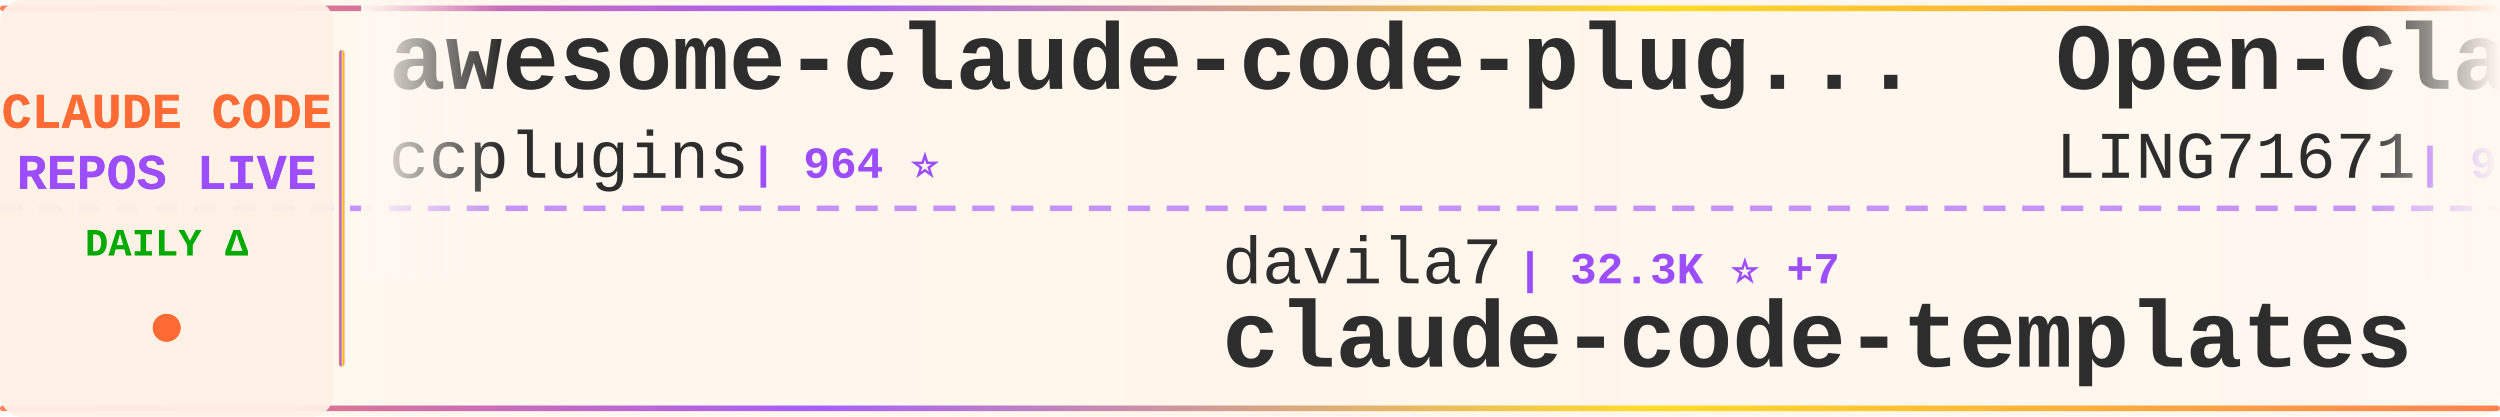
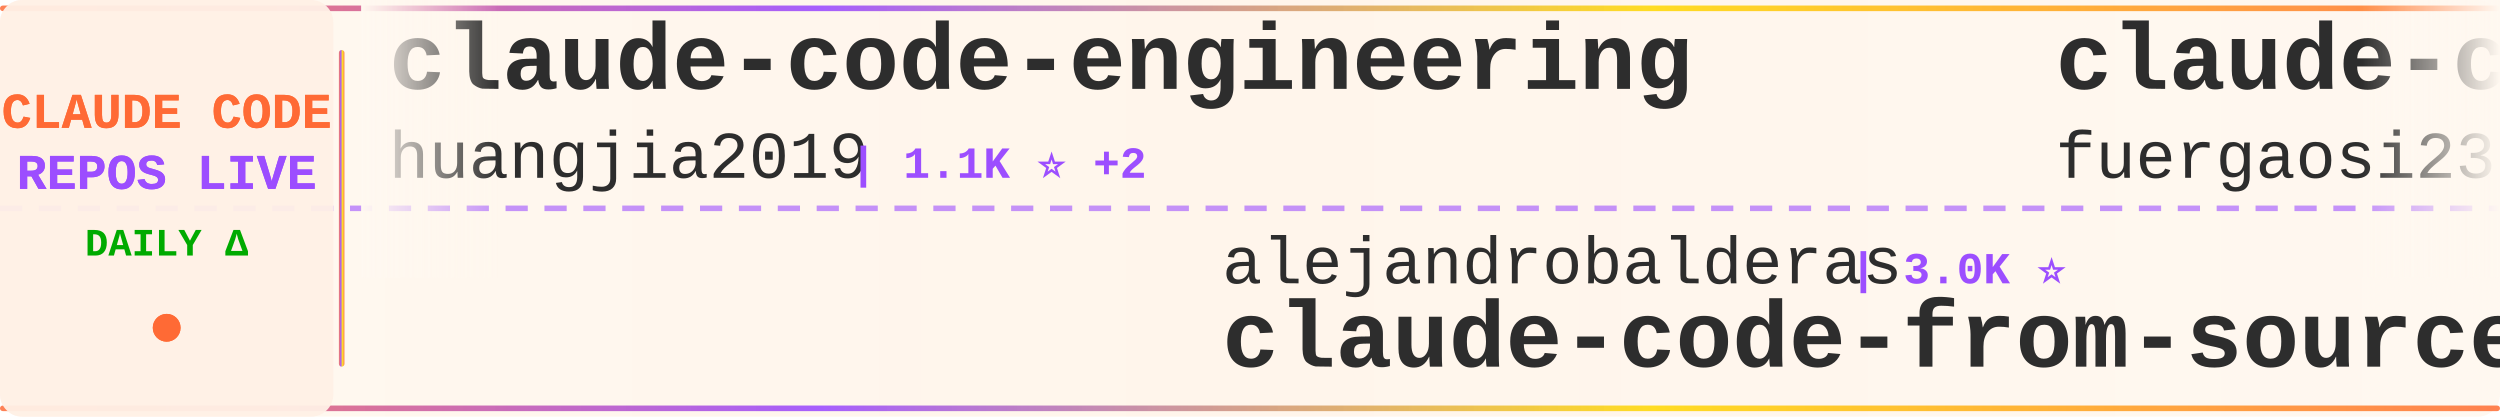
<svg xmlns="http://www.w3.org/2000/svg" width="900" height="150">
  <defs>
    <linearGradient id="tickerBg" x1="0%" y1="0%" x2="100%" y2="0%">
      <stop offset="0%" style="stop-color:#fff8f0;stop-opacity:0.98" />
      <stop offset="50%" style="stop-color:#fff5eb;stop-opacity:1" />
      <stop offset="100%" style="stop-color:#fff8f0;stop-opacity:0.98" />
    </linearGradient>
    <linearGradient id="borderGrad" x1="0%" y1="0%" x2="100%" y2="0%">
      <stop offset="0%" style="stop-color:#FF6B35;stop-opacity:0.85">
        <animate attributeName="stop-opacity" values="0.85;1;0.85" dur="2s" repeatCount="indefinite" />
      </stop>
      <stop offset="33%" style="stop-color:#9C4EFF;stop-opacity:0.9">
        <animate attributeName="stop-opacity" values="0.9;1;0.9" dur="2.2s" repeatCount="indefinite" />
      </stop>
      <stop offset="66%" style="stop-color:#FFD700;stop-opacity:0.85">
        <animate attributeName="stop-opacity" values="0.85;1;0.85" dur="1.8s" repeatCount="indefinite" />
      </stop>
      <stop offset="100%" style="stop-color:#FF6B35;stop-opacity:0.85">
        <animate attributeName="stop-opacity" values="0.85;1;0.85" dur="2s" repeatCount="indefinite" />
      </stop>
    </linearGradient>
    <filter id="textGlow">
      <feGaussianBlur stdDeviation="0.15" result="coloredBlur" />
      <feMerge>
        <feMergeNode in="coloredBlur" />
        <feMergeNode in="SourceGraphic" />
      </feMerge>
    </filter>
    <filter id="metricGlow">
      <feGaussianBlur stdDeviation="0.2" result="coloredBlur" />
      <feMerge>
        <feMergeNode in="coloredBlur" />
        <feMergeNode in="SourceGraphic" />
      </feMerge>
    </filter>
    <linearGradient id="leftFade" x1="0%" y1="0%" x2="100%" y2="0%">
      <stop offset="0%" style="stop-color:#fff8f0;stop-opacity:1" />
      <stop offset="100%" style="stop-color:#fff8f0;stop-opacity:0" />
    </linearGradient>
    <linearGradient id="rightFade" x1="0%" y1="0%" x2="100%" y2="0%">
      <stop offset="0%" style="stop-color:#fff8f0;stop-opacity:0" />
      <stop offset="100%" style="stop-color:#fff8f0;stop-opacity:1" />
    </linearGradient>
  </defs>
  <rect width="900" height="150" fill="url(#tickerBg)" rx="8" />
  <rect x="0" y="2" width="900" height="2" fill="url(#borderGrad)" rx="1" />
  <rect x="0" y="146" width="900" height="2" fill="url(#borderGrad)" rx="1" />
  <line x1="0" y1="75" x2="900" y2="75" stroke="#9C4EFF" stroke-width="2" stroke-dasharray="8 6" opacity="0.6" />
  <rect x="0" y="0" width="120" height="150" fill="#fff0e6" opacity="0.95" rx="8" />
  <text x="60" y="46" font-family="'Courier New', monospace" font-size="18" font-weight="bold" fill="#FF6B35" text-anchor="middle" filter="url(#textGlow)">
    CLAUDE CODE
  </text>
  <text x="60" y="68" font-family="'Courier New', monospace" font-size="18" font-weight="bold" fill="#9C4EFF" text-anchor="middle" filter="url(#textGlow)">
    REPOS LIVE
  </text>
  <text x="60" y="92" font-family="'Courier New', monospace" font-size="14" font-weight="bold" fill="#00aa00" text-anchor="middle">
    DAILY Δ
  </text>
  <circle cx="60" cy="118" r="5" fill="#FF6B35" filter="url(#metricGlow)">
    <animate attributeName="r" values="4;6;4" dur="1.5s" repeatCount="indefinite" />
    <animate attributeName="opacity" values="0.6;1;0.6" dur="1.5s" repeatCount="indefinite" />
  </circle>
  <rect x="122" y="18" width="2" height="114" fill="url(#borderGrad)" rx="1" />
  <clipPath id="tickerClip">
    <rect x="130" y="0" width="770" height="150" />
  </clipPath>
  <g clip-path="url(#tickerClip)">
    <g id="tickerItems">
      <animateTransform attributeName="transform" attributeType="XML" type="translate" from="0 0" to="-3000 0" dur="54s" repeatCount="indefinite" />
      <g transform="translate(0, 0)">
-         <text x="140" y="32" font-family="'Courier New', monospace" font-size="34" font-weight="bold" fill="#2d2d2d">awesome-claude-code-plug...</text>
-         <text x="140" y="64" font-family="'Courier New', monospace" font-size="24" font-weight="normal" fill="#2d2d2d" opacity="1.0">ccplugins</text>
-         <text x="270" y="64" font-family="'Courier New', monospace" font-size="16" font-weight="bold" fill="#9C4EFF"> | 964 ⭐</text>
+         <text x="140" y="32" font-family="'Courier New', monospace" font-size="34" font-weight="bold" fill="#2d2d2d">claude-code-engineering</text>
+         <text x="140" y="64" font-family="'Courier New', monospace" font-size="24" font-weight="normal" fill="#2d2d2d" opacity="1.0">huangjia2019</text>
+         <text x="306" y="64" font-family="'Courier New', monospace" font-size="16" font-weight="bold" fill="#9C4EFF"> | 1.1K ⭐ +2</text>
      </g>
      <g transform="translate(300, 0)">
-         <text x="140" y="102" font-family="'Courier New', monospace" font-size="24" font-weight="normal" fill="#2d2d2d" opacity="1.0">davila7</text>
-         <text x="246" y="102" font-family="'Courier New', monospace" font-size="16" font-weight="bold" fill="#9C4EFF"> | 32.3K ⭐ +7</text>
-         <text x="140" y="132" font-family="'Courier New', monospace" font-size="34" font-weight="bold" fill="#2d2d2d">claude-code-templates</text>
+         <text x="140" y="102" font-family="'Courier New', monospace" font-size="24" font-weight="normal" fill="#2d2d2d" opacity="1.0">alejandrobalderas</text>
+         <text x="366" y="102" font-family="'Courier New', monospace" font-size="16" font-weight="bold" fill="#9C4EFF"> | 3.0K ⭐</text>
+         <text x="140" y="132" font-family="'Courier New', monospace" font-size="34" font-weight="bold" fill="#2d2d2d">claude-code-from-source</text>
      </g>
      <g transform="translate(600, 0)">
+         <text x="140" y="32" font-family="'Courier New', monospace" font-size="34" font-weight="bold" fill="#2d2d2d">claude-code-proxy</text>
+         <text x="140" y="64" font-family="'Courier New', monospace" font-size="24" font-weight="normal" fill="#2d2d2d" opacity="1.0">fuergaosi233</text>
+         <text x="306" y="64" font-family="'Courier New', monospace" font-size="16" font-weight="bold" fill="#9C4EFF"> | 2.8K ⭐</text>
+       </g>
+       <g transform="translate(900, 0)">
+         <text x="140" y="102" font-family="'Courier New', monospace" font-size="24" font-weight="normal" fill="#2d2d2d" opacity="1.0">oboard</text>
+         <text x="234" y="102" font-family="'Courier New', monospace" font-size="16" font-weight="bold" fill="#9C4EFF"> | 3.3K ⭐ +1</text>
+         <text x="140" y="132" font-family="'Courier New', monospace" font-size="34" font-weight="bold" fill="#2d2d2d">claude-code-rev</text>
+       </g>
+       <g transform="translate(1200, 0)">
+         <text x="140" y="32" font-family="'Courier New', monospace" font-size="34" font-weight="bold" fill="#2d2d2d">claude-code-skills</text>
+         <text x="140" y="64" font-family="'Courier New', monospace" font-size="24" font-weight="normal" fill="#2d2d2d" opacity="1.0">daymade</text>
+         <text x="246" y="64" font-family="'Courier New', monospace" font-size="16" font-weight="bold" fill="#9C4EFF"> | 1.4K ⭐</text>
+       </g>
+       <g transform="translate(1500, 0)">
+         <text x="140" y="102" font-family="'Courier New', monospace" font-size="24" font-weight="normal" fill="#2d2d2d" opacity="1.0">multica-ai</text>
+         <text x="282" y="102" font-family="'Courier New', monospace" font-size="16" font-weight="bold" fill="#9C4EFF"> | 216.6K ⭐ +27</text>
+         <text x="140" y="132" font-family="'Courier New', monospace" font-size="34" font-weight="bold" fill="#2d2d2d">andrej-karpathy-skills</text>
+       </g>
+       <g transform="translate(1800, 0)">
+         <text x="140" y="32" font-family="'Courier New', monospace" font-size="34" font-weight="bold" fill="#2d2d2d">claude-code-router</text>
+         <text x="140" y="64" font-family="'Courier New', monospace" font-size="24" font-weight="normal" fill="#2d2d2d" opacity="1.0">musistudio</text>
+         <text x="282" y="64" font-family="'Courier New', monospace" font-size="16" font-weight="bold" fill="#9C4EFF"> | 37.5K ⭐ +2</text>
+       </g>
+       <g transform="translate(2100, 0)">
+         <text x="140" y="102" font-family="'Courier New', monospace" font-size="24" font-weight="normal" fill="#2d2d2d" opacity="1.0">edmund-io</text>
+         <text x="270" y="102" font-family="'Courier New', monospace" font-size="16" font-weight="bold" fill="#9C4EFF"> | 1.5K ⭐</text>
+         <text x="140" y="132" font-family="'Courier New', monospace" font-size="34" font-weight="bold" fill="#2d2d2d">edmunds-claude-code</text>
+       </g>
+       <g transform="translate(2400, 0)">
        <text x="140" y="32" font-family="'Courier New', monospace" font-size="34" font-weight="bold" fill="#2d2d2d">Open-ClaudeCode</text>
        <text x="140" y="64" font-family="'Courier New', monospace" font-size="24" font-weight="normal" fill="#2d2d2d" opacity="1.0">LING71671</text>
        <text x="270" y="64" font-family="'Courier New', monospace" font-size="16" font-weight="bold" fill="#9C4EFF"> | 961 ⭐</text>
      </g>
-       <g transform="translate(900, 0)">
-         <text x="140" y="102" font-family="'Courier New', monospace" font-size="24" font-weight="normal" fill="#2d2d2d" opacity="1.0">isboyjc</text>
-         <text x="246" y="102" font-family="'Courier New', monospace" font-size="16" font-weight="bold" fill="#9C4EFF"> | 161 ⭐</text>
-         <text x="140" y="132" font-family="'Courier New', monospace" font-size="34" font-weight="bold" fill="#2d2d2d">claude-code</text>
-       </g>
-       <g transform="translate(1200, 0)">
-         <text x="140" y="32" font-family="'Courier New', monospace" font-size="34" font-weight="bold" fill="#2d2d2d">skills</text>
-         <text x="140" y="64" font-family="'Courier New', monospace" font-size="24" font-weight="normal" fill="#2d2d2d" opacity="1.0">anthropics</text>
-         <text x="282" y="64" font-family="'Courier New', monospace" font-size="16" font-weight="bold" fill="#9C4EFF"> | 179.4K ⭐ +12</text>
-       </g>
-       <g transform="translate(1500, 0)">
-         <text x="140" y="102" font-family="'Courier New', monospace" font-size="24" font-weight="normal" fill="#2d2d2d" opacity="1.0">wanshuiyin</text>
-         <text x="282" y="102" font-family="'Courier New', monospace" font-size="16" font-weight="bold" fill="#9C4EFF"> | 16.9K ⭐ +1</text>
-         <text x="140" y="132" font-family="'Courier New', monospace" font-size="34" font-weight="bold" fill="#2d2d2d">Auto-claude-code-researc...</text>
-       </g>
-       <g transform="translate(1800, 0)">
-         <text x="140" y="32" font-family="'Courier New', monospace" font-size="34" font-weight="bold" fill="#2d2d2d">claude-code-tudou</text>
-         <text x="140" y="64" font-family="'Courier New', monospace" font-size="24" font-weight="normal" fill="#2d2d2d" opacity="1.0">AICoderTudou</text>
-         <text x="306" y="64" font-family="'Courier New', monospace" font-size="16" font-weight="bold" fill="#9C4EFF"> | 494 ⭐</text>
-       </g>
-       <g transform="translate(2100, 0)">
-         <text x="140" y="102" font-family="'Courier New', monospace" font-size="24" font-weight="normal" fill="#2d2d2d" opacity="1.0">KPR111</text>
-         <text x="234" y="102" font-family="'Courier New', monospace" font-size="16" font-weight="bold" fill="#9C4EFF"> | 18 ⭐</text>
-         <text x="140" y="132" font-family="'Courier New', monospace" font-size="34" font-weight="bold" fill="#2d2d2d">Claude-Code</text>
-       </g>
-       <g transform="translate(2400, 0)">
-         <text x="140" y="32" font-family="'Courier New', monospace" font-size="34" font-weight="bold" fill="#2d2d2d">Claude-code</text>
-         <text x="140" y="64" font-family="'Courier New', monospace" font-size="24" font-weight="normal" fill="#2d2d2d" opacity="1.0">zstmfhy</text>
-         <text x="246" y="64" font-family="'Courier New', monospace" font-size="16" font-weight="bold" fill="#9C4EFF"> | 188 ⭐</text>
-       </g>
      <g transform="translate(2700, 0)">
-         <text x="140" y="102" font-family="'Courier New', monospace" font-size="24" font-weight="normal" fill="#2d2d2d" opacity="1.0">Tinkeringg-Lab</text>
-         <text x="330" y="102" font-family="'Courier New', monospace" font-size="16" font-weight="bold" fill="#9C4EFF"> | 215 ⭐</text>
-         <text x="140" y="132" font-family="'Courier New', monospace" font-size="34" font-weight="bold" fill="#2d2d2d">claude-code</text>
+         <text x="140" y="102" font-family="'Courier New', monospace" font-size="24" font-weight="normal" fill="#2d2d2d" opacity="1.0">hangsman</text>
+         <text x="258" y="102" font-family="'Courier New', monospace" font-size="16" font-weight="bold" fill="#9C4EFF"> | 797 ⭐</text>
+         <text x="140" y="132" font-family="'Courier New', monospace" font-size="34" font-weight="bold" fill="#2d2d2d">claude-code-source</text>
      </g>
      <g transform="translate(3000, 0)">
-         <text x="140" y="32" font-family="'Courier New', monospace" font-size="34" font-weight="bold" fill="#2d2d2d">awesome-claude-code-plug...</text>
-         <text x="140" y="64" font-family="'Courier New', monospace" font-size="24" font-weight="normal" fill="#2d2d2d" opacity="1.0">ccplugins</text>
-         <text x="270" y="64" font-family="'Courier New', monospace" font-size="16" font-weight="bold" fill="#9C4EFF"> | 964 ⭐</text>
+         <text x="140" y="32" font-family="'Courier New', monospace" font-size="34" font-weight="bold" fill="#2d2d2d">claude-code-engineering</text>
+         <text x="140" y="64" font-family="'Courier New', monospace" font-size="24" font-weight="normal" fill="#2d2d2d" opacity="1.0">huangjia2019</text>
+         <text x="306" y="64" font-family="'Courier New', monospace" font-size="16" font-weight="bold" fill="#9C4EFF"> | 1.1K ⭐ +2</text>
      </g>
      <g transform="translate(3300, 0)">
-         <text x="140" y="102" font-family="'Courier New', monospace" font-size="24" font-weight="normal" fill="#2d2d2d" opacity="1.0">davila7</text>
-         <text x="246" y="102" font-family="'Courier New', monospace" font-size="16" font-weight="bold" fill="#9C4EFF"> | 32.3K ⭐ +7</text>
-         <text x="140" y="132" font-family="'Courier New', monospace" font-size="34" font-weight="bold" fill="#2d2d2d">claude-code-templates</text>
+         <text x="140" y="102" font-family="'Courier New', monospace" font-size="24" font-weight="normal" fill="#2d2d2d" opacity="1.0">alejandrobalderas</text>
+         <text x="366" y="102" font-family="'Courier New', monospace" font-size="16" font-weight="bold" fill="#9C4EFF"> | 3.0K ⭐</text>
+         <text x="140" y="132" font-family="'Courier New', monospace" font-size="34" font-weight="bold" fill="#2d2d2d">claude-code-from-source</text>
      </g>
      <g transform="translate(3600, 0)">
-         <text x="140" y="32" font-family="'Courier New', monospace" font-size="34" font-weight="bold" fill="#2d2d2d">Open-ClaudeCode</text>
-         <text x="140" y="64" font-family="'Courier New', monospace" font-size="24" font-weight="normal" fill="#2d2d2d" opacity="1.0">LING71671</text>
-         <text x="270" y="64" font-family="'Courier New', monospace" font-size="16" font-weight="bold" fill="#9C4EFF"> | 961 ⭐</text>
+         <text x="140" y="32" font-family="'Courier New', monospace" font-size="34" font-weight="bold" fill="#2d2d2d">claude-code-proxy</text>
+         <text x="140" y="64" font-family="'Courier New', monospace" font-size="24" font-weight="normal" fill="#2d2d2d" opacity="1.0">fuergaosi233</text>
+         <text x="306" y="64" font-family="'Courier New', monospace" font-size="16" font-weight="bold" fill="#9C4EFF"> | 2.8K ⭐</text>
      </g>
      <g transform="translate(3900, 0)">
-         <text x="140" y="102" font-family="'Courier New', monospace" font-size="24" font-weight="normal" fill="#2d2d2d" opacity="1.0">isboyjc</text>
-         <text x="246" y="102" font-family="'Courier New', monospace" font-size="16" font-weight="bold" fill="#9C4EFF"> | 161 ⭐</text>
-         <text x="140" y="132" font-family="'Courier New', monospace" font-size="34" font-weight="bold" fill="#2d2d2d">claude-code</text>
+         <text x="140" y="102" font-family="'Courier New', monospace" font-size="24" font-weight="normal" fill="#2d2d2d" opacity="1.0">oboard</text>
+         <text x="234" y="102" font-family="'Courier New', monospace" font-size="16" font-weight="bold" fill="#9C4EFF"> | 3.3K ⭐ +1</text>
+         <text x="140" y="132" font-family="'Courier New', monospace" font-size="34" font-weight="bold" fill="#2d2d2d">claude-code-rev</text>
      </g>
    </g>
  </g>
  <rect x="130" y="0" width="50" height="100" fill="url(#leftFade)" />
  <rect x="850" y="0" width="50" height="100" fill="url(#rightFade)" />
</svg>
